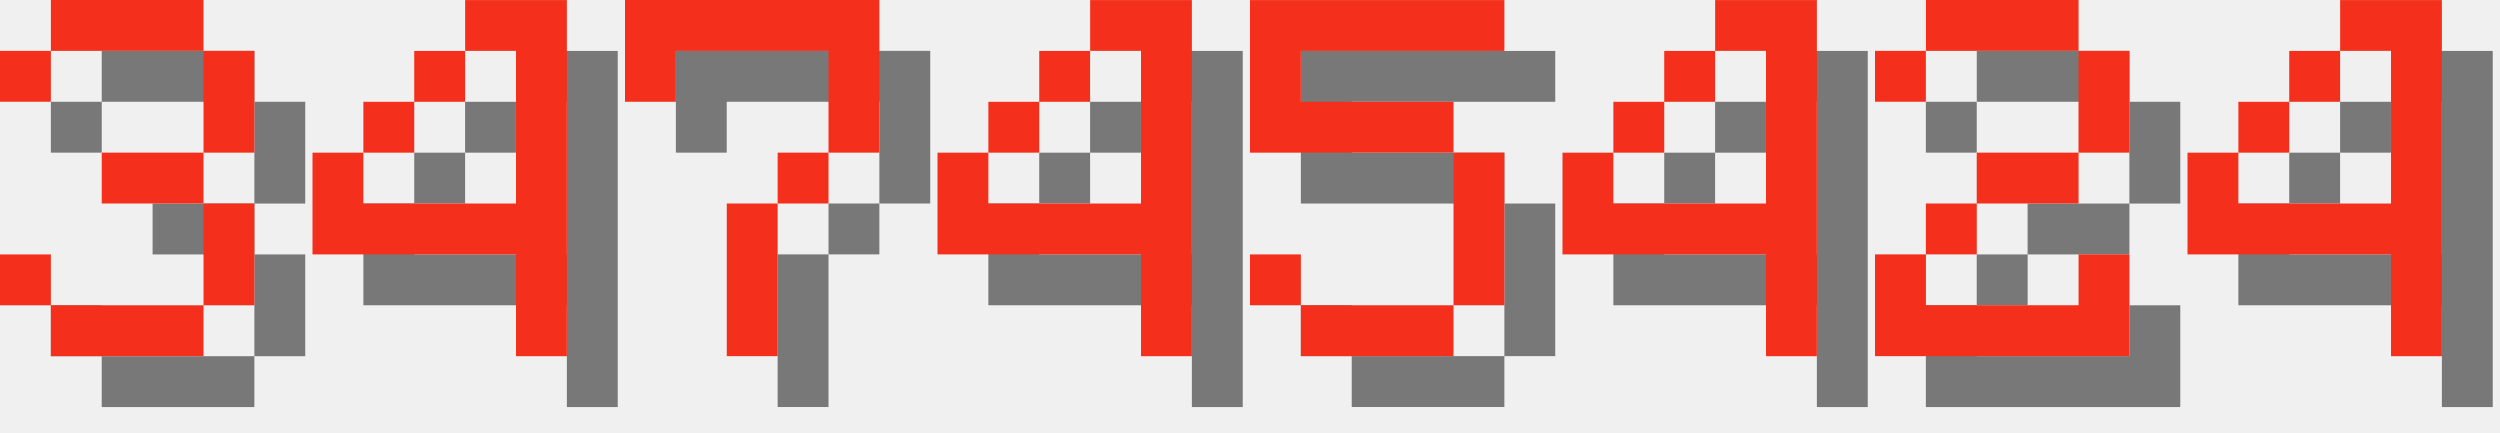
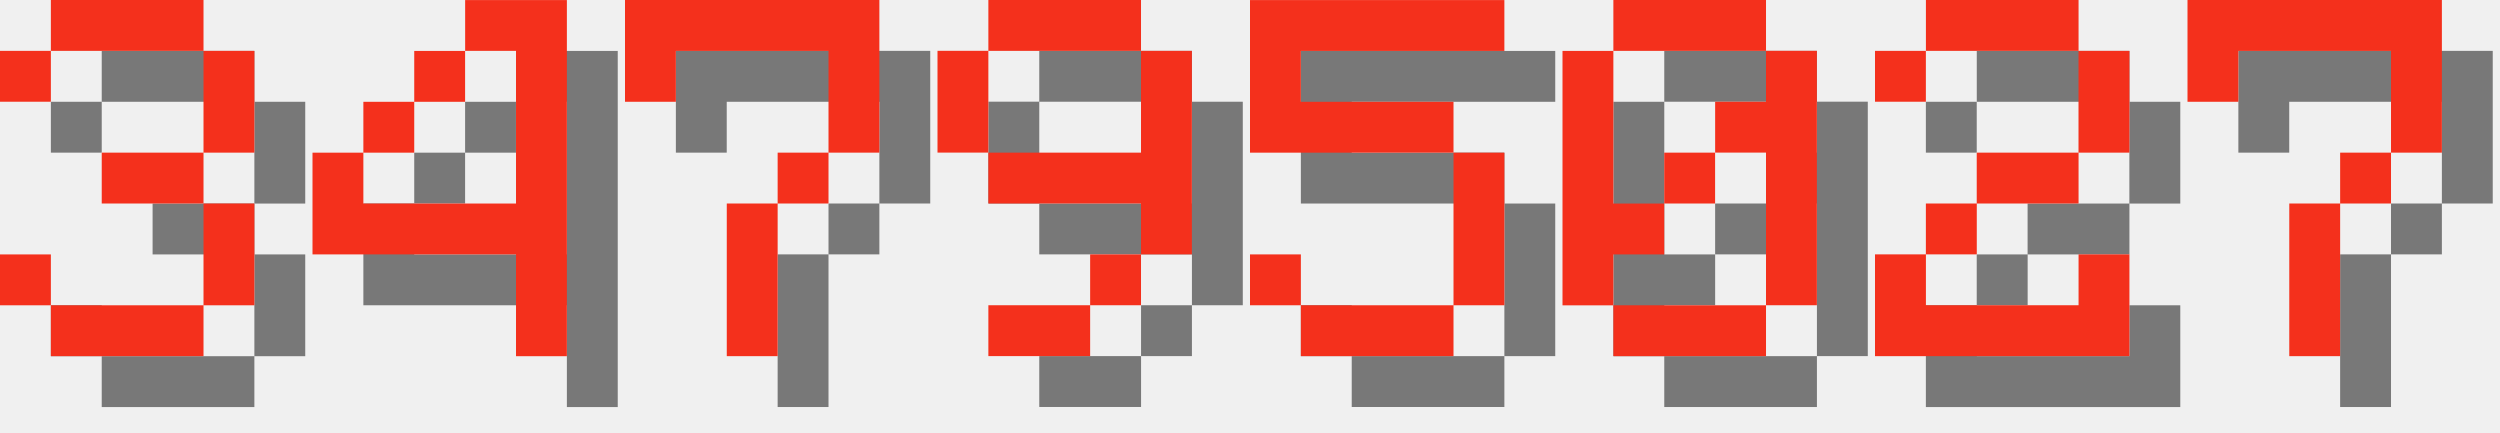
<svg xmlns="http://www.w3.org/2000/svg" version="1.1" width="208.0" height="36">
  <style>
        .text-foreground {
            fill: #F4301C;
        }
        .text-shadow {
            fill: #000000;
            fill-opacity: 0.5;
        }
    </style>
  <g class="digit" id="digit_3" transform="translate(0.0, 0), scale(4)">
    <path id="digit_3_shadow" class="text-shadow" d="m1.058 2.117v1.058h1.058v-1.058h3.175v2.117h-2.117v1.058h2.117v2.117h-3.175v-1.058h-1.058v1.058h1.058v1.058h3.175v-1.058h1.058v-2.117h-1.058v-1.058h1.058v-2.117h-1.058v-1.058h-3.175v1.058h-1.058z" fill-opacity=".5" style="paint-order:stroke fill markers" />
    <path id="digit_3_fg" class="text-foreground" d="m0 1.058v1.058h1.058v-1.058h3.175v2.117h-2.117v1.058h2.117v2.117h-3.175v-1.058h-1.058v1.058h1.058v1.058h3.175v-1.058h1.058v-2.117h-1.058v-1.058h1.058v-2.117h-1.058v-1.058h-3.175v1.058h-1.058z" fill="#fff" style="paint-order:stroke fill markers" />
  </g>
  <g class="digit" id="digit_4" transform="translate(26.0, 0), scale(4)">
    <path id="digit_4_shadow" class="text-shadow" d="m4.233 1.058v1.058h1.058v3.175h-3.175v-1.058h-1.058v2.117h4.233v2.117h1.058v-7.408h-2.117zm-2.117 3.175h1.058v-1.058h-1.058v1.058zm1.058-1.058h1.058v-1.058h-1.058v1.058z" fill-opacity=".5" style="paint-order:stroke fill markers" />
    <path id="digit_4_fg" class="text-foreground" d="m3.175 0v1.058h1.058v3.175h-3.175v-1.058h-1.058v2.117h4.233v2.117h1.058v-7.408h-2.117zm-2.117 3.175h1.058v-1.058h-1.058v1.058zm1.058-1.058h1.058v-1.058h-1.058v1.058z" fill="#fff" style="paint-order:stroke fill markers" />
  </g>
  <g class="digit" id="digit_7" transform="translate(52.0, 0), scale(4)">
    <path id="digit_7_shadow" class="text-shadow" d="m1.058 1.058 2e-6 2.117h1.058v-1.058h3.175v1.058l2e-7 1.058h-1.058v1.058h-1.058l4e-7 3.175 1.058 1e-7v-3.175h1.058v-1.058h1.058l5e-7 -1.058v-2.117z" fill-opacity=".5" style="paint-order:stroke fill markers" />
    <path id="digit_7_fg" class="text-foreground" d="m0 0 2e-6 2.117h1.058v-1.058h3.175v1.058l2e-7 1.058h-1.058v1.058h-1.058l4e-7 3.175 1.058 1e-7v-3.175h1.058v-1.058h1.058l5e-7 -1.058v-2.117z" fill="#fff" style="paint-order:stroke fill markers" />
  </g>
-   <g class="digit" id="digit_4" transform="translate(78.0, 0), scale(4)">
-     <path id="digit_4_shadow" class="text-shadow" d="m4.233 1.058v1.058h1.058v3.175h-3.175v-1.058h-1.058v2.117h4.233v2.117h1.058v-7.408h-2.117zm-2.117 3.175h1.058v-1.058h-1.058v1.058zm1.058-1.058h1.058v-1.058h-1.058v1.058z" fill-opacity=".5" style="paint-order:stroke fill markers" />
-     <path id="digit_4_fg" class="text-foreground" d="m3.175 0v1.058h1.058v3.175h-3.175v-1.058h-1.058v2.117h4.233v2.117h1.058v-7.408h-2.117zm-2.117 3.175h1.058v-1.058h-1.058v1.058zm1.058-1.058h1.058v-1.058h-1.058v1.058z" fill="#fff" style="paint-order:stroke fill markers" />
+   <g class="digit" id="digit_9" transform="translate(78.0, 0), scale(4)">
+     <path id="digit_9_shadow" class="text-shadow" d="m2.117 1.058v1.058h3.175v-1.058h-3.175zm3.175 1.058v2.117h-3.175v1.058h3.175v1.058h1.058v-4.233h-1.058zm0 4.233h-1.058v1.058h1.058v-1.058zm-1.058 1.058h-2.117v1.058h2.117v-1.058zm-2.117-3.175v-2.117h-1.058v2.117h1.058z" fill-opacity=".5" style="paint-order:stroke fill markers" />
+     <path id="digit_9_fg" class="text-foreground" d="m1.058 0v1.058h3.175v-1.058h-3.175zm3.175 1.058v2.117h-3.175v1.058h3.175v1.058h1.058v-4.233h-1.058zm0 4.233h-1.058v1.058h1.058v-1.058zm-1.058 1.058h-2.117v1.058h2.117v-1.058zm-2.117-3.175v-2.117h-1.058v2.117h1.058z" fill="#fff" style="paint-order:stroke fill markers" />
  </g>
  <g class="digit" id="digit_5" transform="translate(104.0, 0), scale(4)">
    <path id="digit_5_shadow" class="text-shadow" d="m1.058 1.058v3.175h4.233v3.175h-3.175v-1.058h-1.058v1.058h1.058v1.058h3.175v-1.058h1.058v-3.175h-1.058v-1.058h-3.175v-1.058h4.233v-1.058h-5.292z" fill-opacity=".5" style="paint-order:stroke fill markers" />
    <path id="digit_5_fg" class="text-foreground" d="m0 0v3.175h4.233v3.175h-3.175v-1.058h-1.058v1.058h1.058v1.058h3.175v-1.058h1.058v-3.175h-1.058v-1.058h-3.175v-1.058h4.233v-1.058h-5.292z" fill="#fff" style="paint-order:stroke fill markers" />
  </g>
-   <g class="digit" id="digit_4" transform="translate(130.0, 0), scale(4)">
-     <path id="digit_4_shadow" class="text-shadow" d="m4.233 1.058v1.058h1.058v3.175h-3.175v-1.058h-1.058v2.117h4.233v2.117h1.058v-7.408h-2.117zm-2.117 3.175h1.058v-1.058h-1.058v1.058zm1.058-1.058h1.058v-1.058h-1.058v1.058z" fill-opacity=".5" style="paint-order:stroke fill markers" />
-     <path id="digit_4_fg" class="text-foreground" d="m3.175 0v1.058h1.058v3.175h-3.175v-1.058h-1.058v2.117h4.233v2.117h1.058v-7.408h-2.117zm-2.117 3.175h1.058v-1.058h-1.058v1.058zm1.058-1.058h1.058v-1.058h-1.058v1.058z" fill="#fff" style="paint-order:stroke fill markers" />
+   <g class="digit" id="digit_0" transform="translate(130.0, 0), scale(4)">
+     <path id="digit_0_shadow" class="text-shadow" d="m2.117 1.058v1.058h3.175v-1.058h-3.175zm3.175 1.058v1.058h-1.058v1.058h1.058v3.175h1.058v-5.292h-1.058zm0 5.292h-3.175v1.058h3.175v-1.058zm-3.175 0v-1.058h1.058v-1.058h-1.058v-3.175h-1.058v5.292h1.058zm1.058-2.117h1.058v-1.058h-1.058v1.058z" fill-opacity=".5" style="paint-order:stroke fill markers" />
+     <path id="digit_0_fg" class="text-foreground" d="m1.058 0v1.058h3.175v-1.058h-3.175zm3.175 1.058v1.058h-1.058v1.058h1.058v3.175h1.058v-5.292h-1.058zm0 5.292h-3.175v1.058h3.175v-1.058zm-3.175 0v-1.058h1.058v-1.058h-1.058v-3.175h-1.058v5.292h1.058zm1.058-2.117h1.058v-1.058h-1.058v1.058z" fill="#fff" style="paint-order:stroke fill markers" />
  </g>
  <g class="digit" id="digit_2" transform="translate(156.0, 0), scale(4)">
    <path id="digit_2_shadow" class="text-shadow" d="m1.058 2.117v1.058h1.058v-1.058h3.175v2.117h-2.117v1.058h-1.058v1.058h-1.058v2.117h5.292v-2.117h-1.058v1.058h-3.175v-1.058h1.058v-1.058h2.117v-1.058h1.058v-2.117h-1.058v-1.058h-3.175v1.058h-1.058z" fill-opacity=".5" style="paint-order:stroke fill markers" />
    <path id="digit_2_fg" class="text-foreground" d="m0 1.058v1.058h1.058v-1.058h3.175v2.117h-2.117v1.058h-1.058v1.058h-1.058v2.117h5.292v-2.117h-1.058v1.058h-3.175v-1.058h1.058v-1.058h2.117v-1.058h1.058v-2.117h-1.058v-1.058h-3.175v1.058h-1.058z" fill="#fff" style="paint-order:stroke fill markers" />
  </g>
-   <g class="digit" id="digit_4" transform="translate(182.0, 0), scale(4)">
-     <path id="digit_4_shadow" class="text-shadow" d="m4.233 1.058v1.058h1.058v3.175h-3.175v-1.058h-1.058v2.117h4.233v2.117h1.058v-7.408h-2.117zm-2.117 3.175h1.058v-1.058h-1.058v1.058zm1.058-1.058h1.058v-1.058h-1.058v1.058z" fill-opacity=".5" style="paint-order:stroke fill markers" />
-     <path id="digit_4_fg" class="text-foreground" d="m3.175 0v1.058h1.058v3.175h-3.175v-1.058h-1.058v2.117h4.233v2.117h1.058v-7.408h-2.117zm-2.117 3.175h1.058v-1.058h-1.058v1.058zm1.058-1.058h1.058v-1.058h-1.058v1.058z" fill="#fff" style="paint-order:stroke fill markers" />
+   <g class="digit" id="digit_7" transform="translate(182.0, 0), scale(4)">
+     <path id="digit_7_shadow" class="text-shadow" d="m1.058 1.058 2e-6 2.117h1.058v-1.058h3.175v1.058l2e-7 1.058h-1.058v1.058h-1.058l4e-7 3.175 1.058 1e-7v-3.175h1.058v-1.058h1.058l5e-7 -1.058v-2.117z" fill-opacity=".5" style="paint-order:stroke fill markers" />
+     <path id="digit_7_fg" class="text-foreground" d="m0 0 2e-6 2.117h1.058v-1.058h3.175v1.058l2e-7 1.058h-1.058v1.058h-1.058l4e-7 3.175 1.058 1e-7v-3.175h1.058v-1.058h1.058l5e-7 -1.058v-2.117z" fill="#fff" style="paint-order:stroke fill markers" />
  </g>
</svg>
